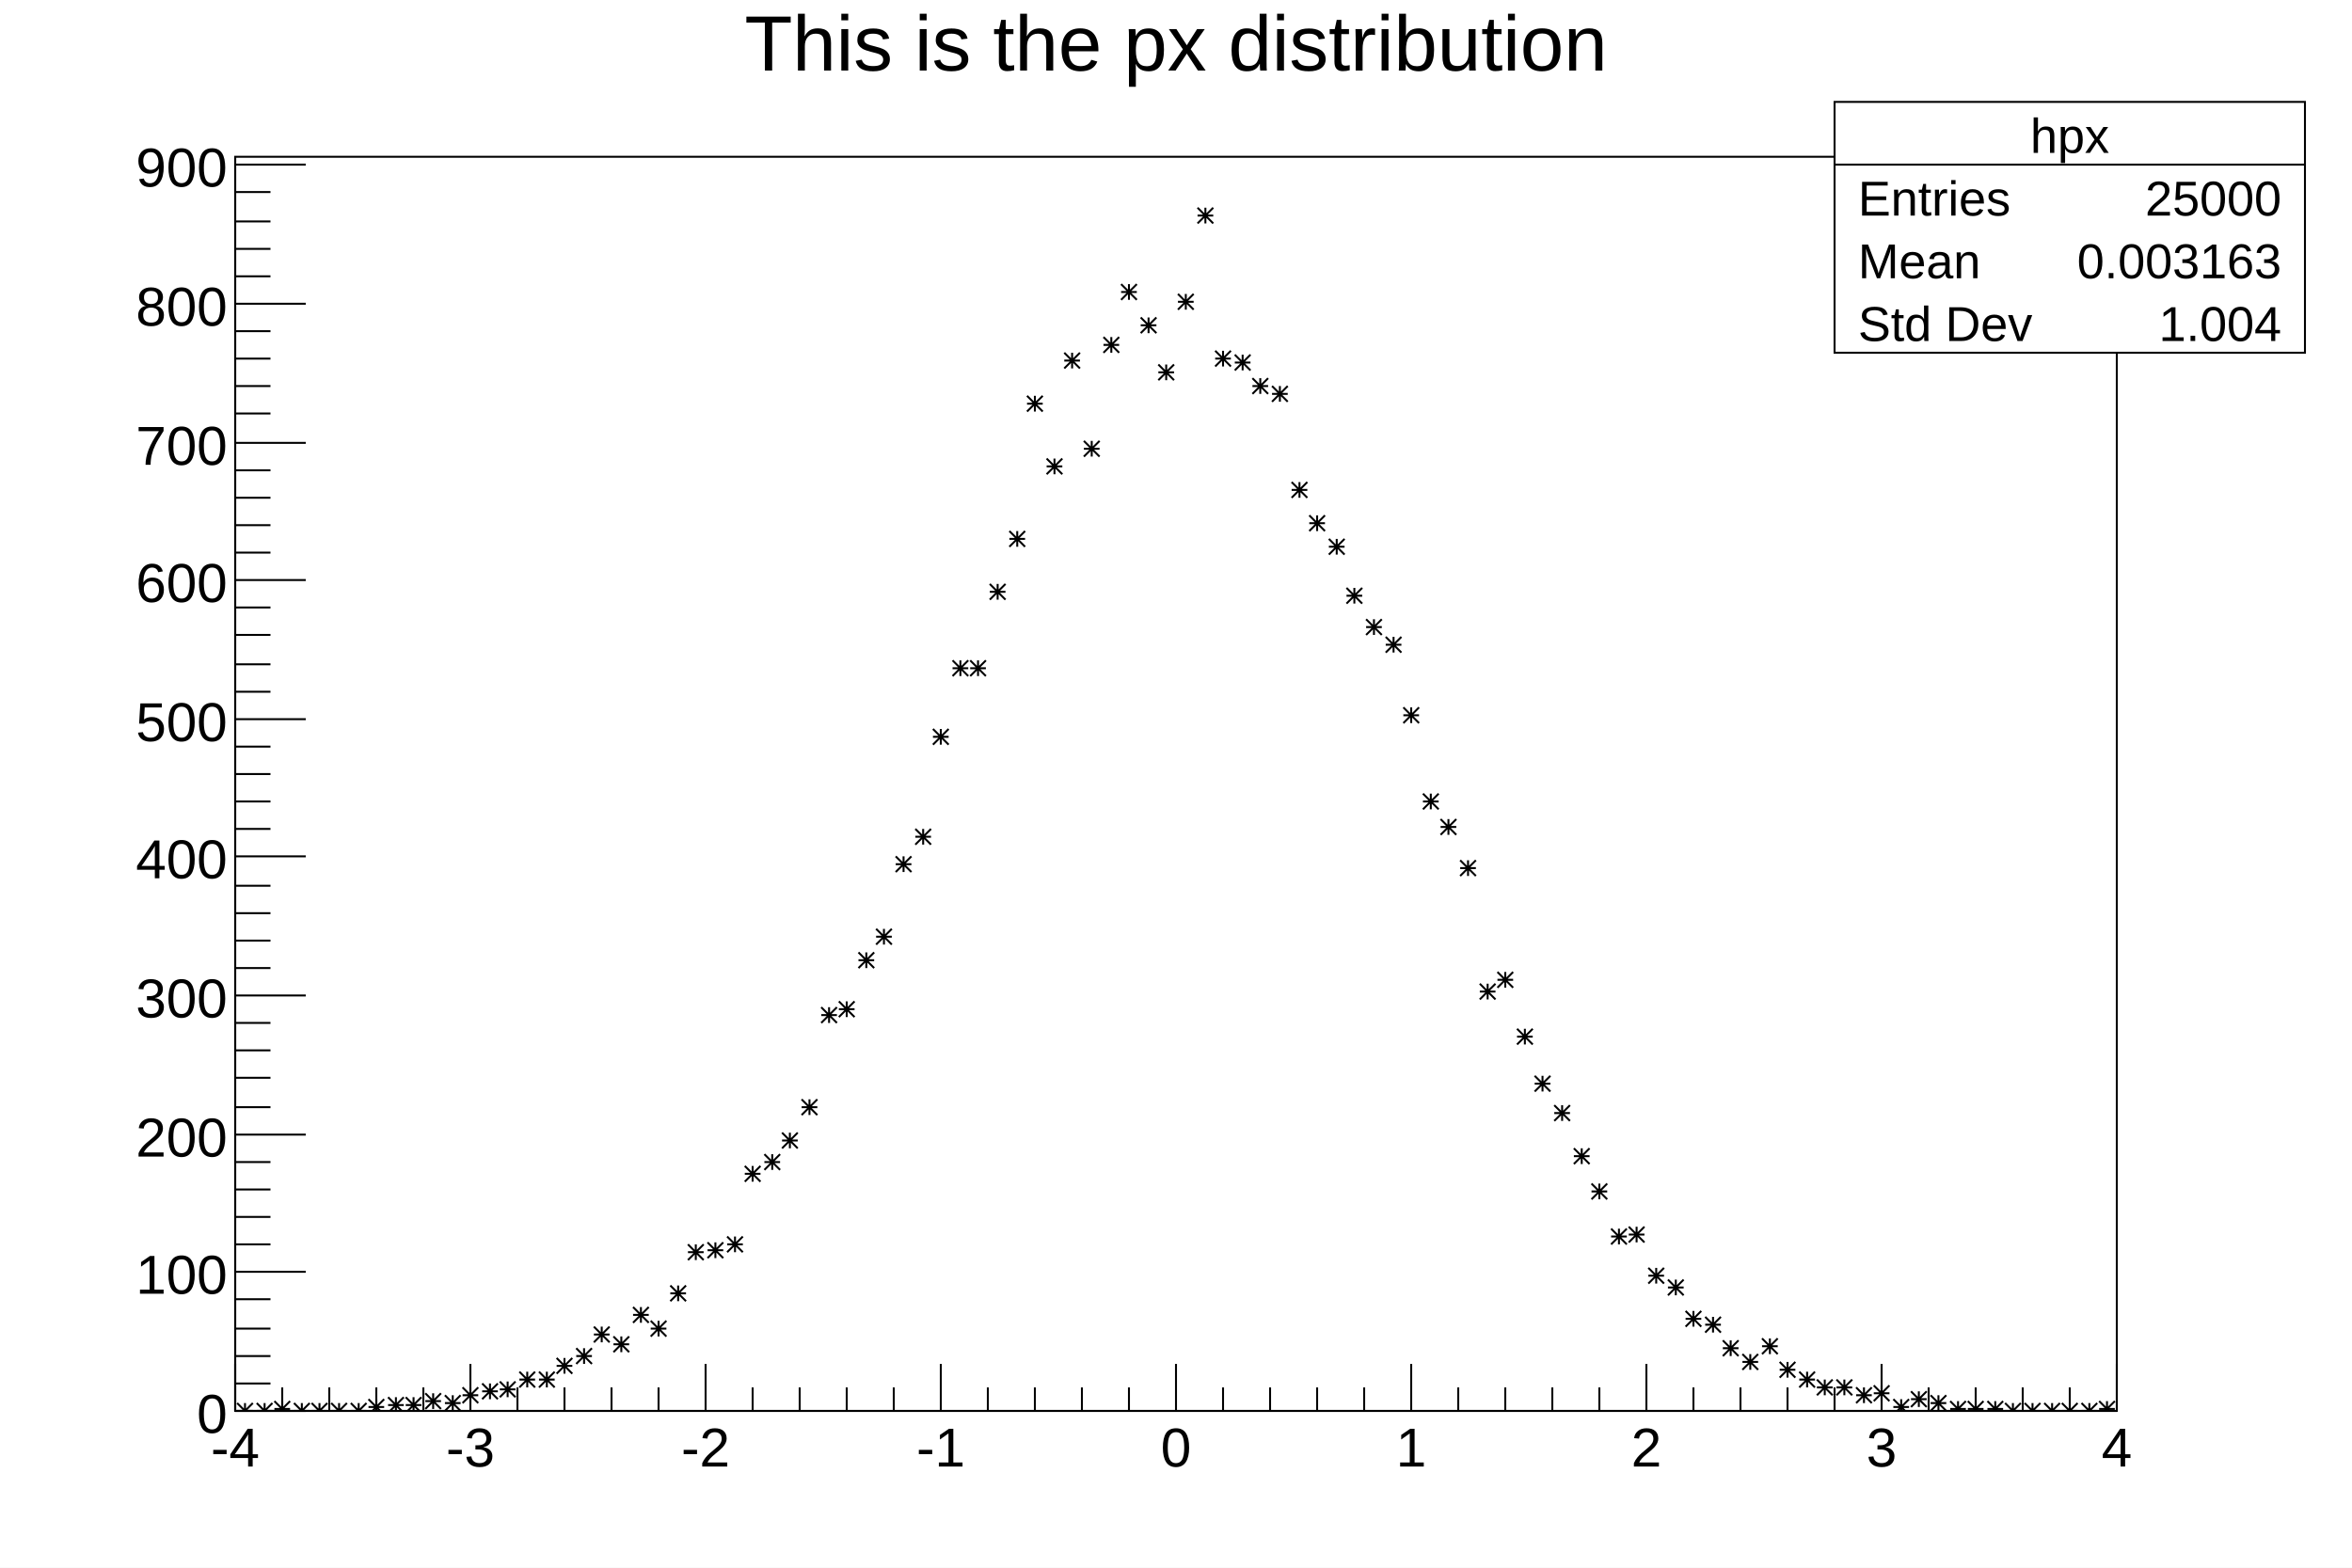
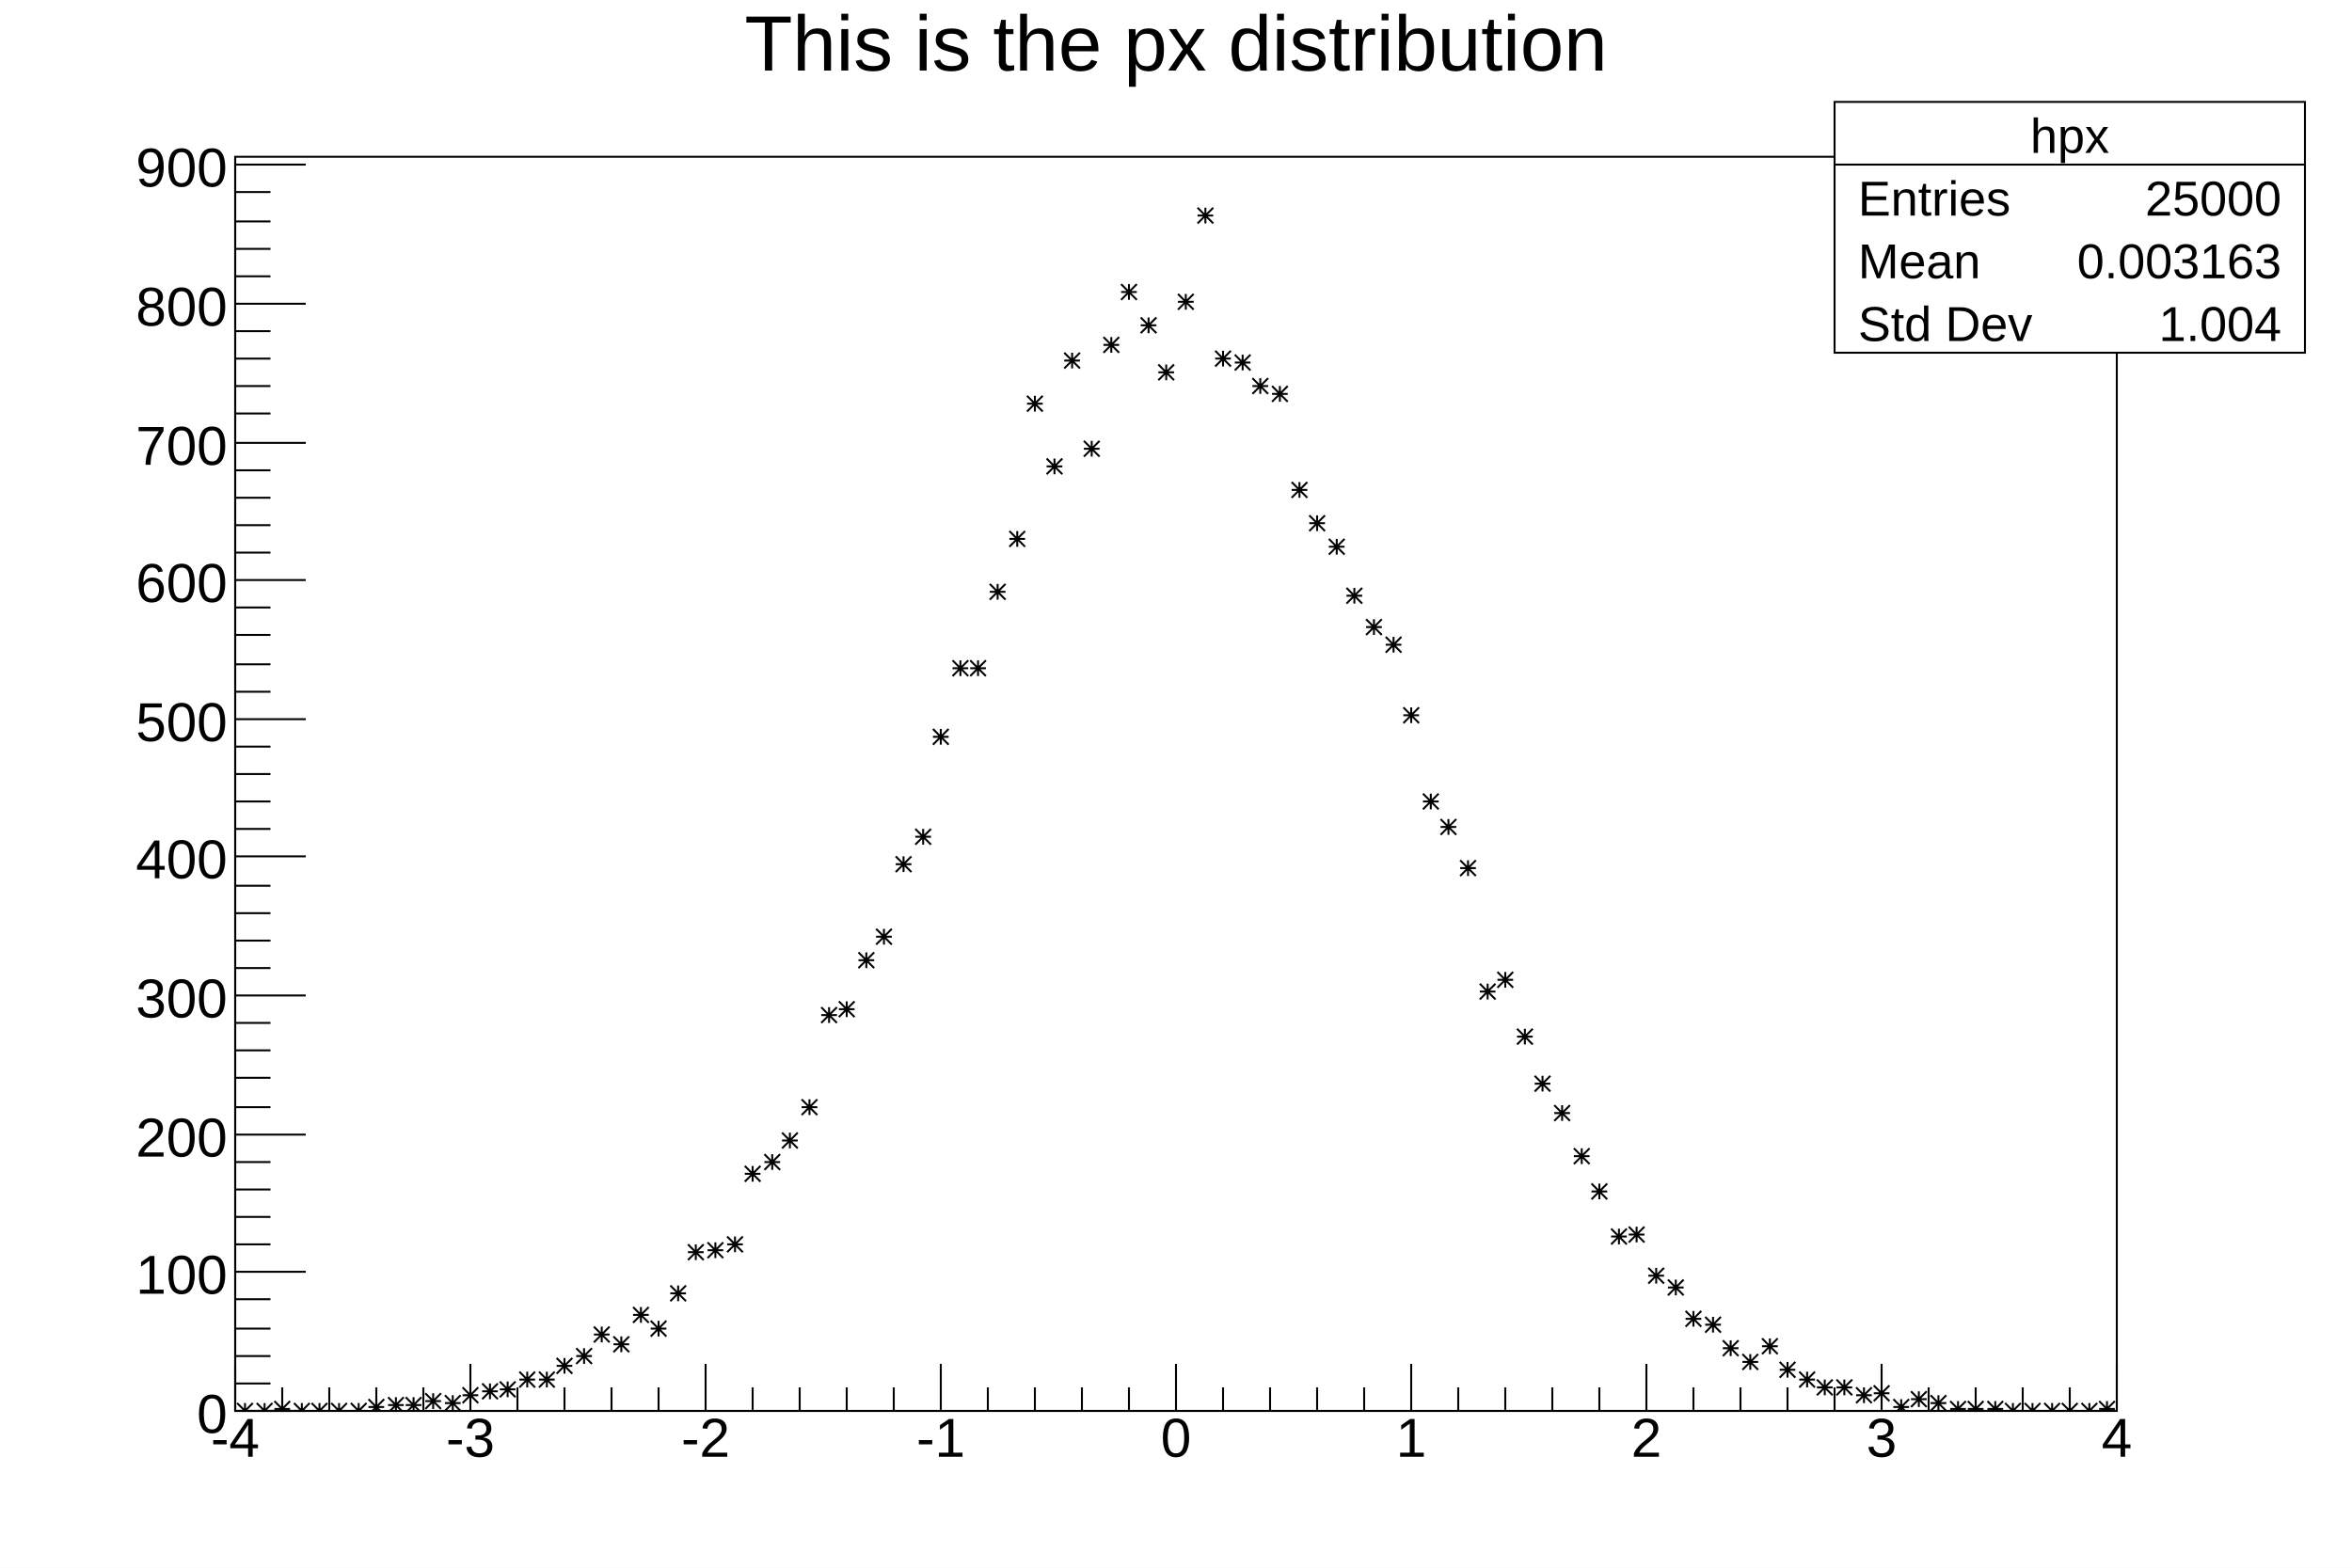
<svg xmlns="http://www.w3.org/2000/svg" viewBox="0 0 1200 800" preserveAspectRatio="none" width="1200" height="800">
  <path d="M0,0H1200V800H0Z" style="fill: white;" />
  <g>
    <g transform="translate(120,80)">
      <path d="M0,0H960V640H0Z" style="fill: white; stroke: black; stroke-width: 1;" />
      <svg x="0" y="0" overflow="hidden" width="960" height="640" viewBox="0 0 960 640">
        <g>
          <path d="M1,636l8,8m0,-8l-8,8m0,-4h8m-4,-4v8M11,636l8,8m0,-8l-8,8m0,-4h8m-4,-4v8M20,635l8,8m0,-8l-8,8m0,-4h8m-4,-4v8M30,636l8,8m0,-8l-8,8m0,-4h8m-4,-4v8M39,636l8,8m0,-8l-8,8m0,-4h8m-4,-4v8M49,636l8,8m0,-8l-8,8m0,-4h8m-4,-4v8M59,636l8,8m0,-8l-8,8m0,-4h8m-4,-4v8M68,634l8,8m0,-8l-8,8m0,-4h8m-4,-4v8M78,633l8,8m0,-8l-8,8m0,-4h8m-4,-4v8M87,633l8,8m0,-8l-8,8m0,-4h8m-4,-4v8M97,631l8,8m0,-8l-8,8m0,-4h8m-4,-4v8M107,632l8,8m0,-8l-8,8m0,-4h8m-4,-4v8M116,628l8,8m0,-8l-8,8m0,-4h8m-4,-4v8M126,626l8,8m0,-8l-8,8m0,-4h8m-4,-4v8M135,625l8,8m0,-8l-8,8m0,-4h8m-4,-4v8M145,620l8,8m0,-8l-8,8m0,-4h8m-4,-4v8M155,620l8,8m0,-8l-8,8m0,-4h8m-4,-4v8M164,613l8,8m0,-8l-8,8m0,-4h8m-4,-4v8M174,608l8,8m0,-8l-8,8m0,-4h8m-4,-4v8M183,597l8,8m0,-8l-8,8m0,-4h8m-4,-4v8M193,602l8,8m0,-8l-8,8m0,-4h8m-4,-4v8M203,587l8,8m0,-8l-8,8m0,-4h8m-4,-4v8M212,594l8,8m0,-8l-8,8m0,-4h8m-4,-4v8M222,576l8,8m0,-8l-8,8m0,-4h8m-4,-4v8M231,555l8,8m0,-8l-8,8m0,-4h8m-4,-4v8M241,554l8,8m0,-8l-8,8m0,-4h8m-4,-4v8M251,551l8,8m0,-8l-8,8m0,-4h8m-4,-4v8M260,515l8,8m0,-8l-8,8m0,-4h8m-4,-4v8M270,509l8,8m0,-8l-8,8m0,-4h8m-4,-4v8M279,498l8,8m0,-8l-8,8m0,-4h8m-4,-4v8M289,481l8,8m0,-8l-8,8m0,-4h8m-4,-4v8M299,434l8,8m0,-8l-8,8m0,-4h8m-4,-4v8M308,431l8,8m0,-8l-8,8m0,-4h8m-4,-4v8M318,406l8,8m0,-8l-8,8m0,-4h8m-4,-4v8M327,394l8,8m0,-8l-8,8m0,-4h8m-4,-4v8M337,357l8,8m0,-8l-8,8m0,-4h8m-4,-4v8M347,343l8,8m0,-8l-8,8m0,-4h8m-4,-4v8M356,292l8,8m0,-8l-8,8m0,-4h8m-4,-4v8M366,257l8,8m0,-8l-8,8m0,-4h8m-4,-4v8M375,257l8,8m0,-8l-8,8m0,-4h8m-4,-4v8M385,218l8,8m0,-8l-8,8m0,-4h8m-4,-4v8M395,191l8,8m0,-8l-8,8m0,-4h8m-4,-4v8M404,122l8,8m0,-8l-8,8m0,-4h8m-4,-4v8M414,154l8,8m0,-8l-8,8m0,-4h8m-4,-4v8M423,100l8,8m0,-8l-8,8m0,-4h8m-4,-4v8M433,145l8,8m0,-8l-8,8m0,-4h8m-4,-4v8M443,92l8,8m0,-8l-8,8m0,-4h8m-4,-4v8M452,65l8,8m0,-8l-8,8m0,-4h8m-4,-4v8M462,82l8,8m0,-8l-8,8m0,-4h8m-4,-4v8M471,106l8,8m0,-8l-8,8m0,-4h8m-4,-4v8M481,70l8,8m0,-8l-8,8m0,-4h8m-4,-4v8M491,26l8,8m0,-8l-8,8m0,-4h8m-4,-4v8M500,99l8,8m0,-8l-8,8m0,-4h8m-4,-4v8M510,101l8,8m0,-8l-8,8m0,-4h8m-4,-4v8M519,113l8,8m0,-8l-8,8m0,-4h8m-4,-4v8M529,117l8,8m0,-8l-8,8m0,-4h8m-4,-4v8M539,166l8,8m0,-8l-8,8m0,-4h8m-4,-4v8M548,183l8,8m0,-8l-8,8m0,-4h8m-4,-4v8M558,195l8,8m0,-8l-8,8m0,-4h8m-4,-4v8M567,220l8,8m0,-8l-8,8m0,-4h8m-4,-4v8M577,236l8,8m0,-8l-8,8m0,-4h8m-4,-4v8M587,245l8,8m0,-8l-8,8m0,-4h8m-4,-4v8M596,281l8,8m0,-8l-8,8m0,-4h8m-4,-4v8M606,325l8,8m0,-8l-8,8m0,-4h8m-4,-4v8M615,338l8,8m0,-8l-8,8m0,-4h8m-4,-4v8M625,359l8,8m0,-8l-8,8m0,-4h8m-4,-4v8M635,422l8,8m0,-8l-8,8m0,-4h8m-4,-4v8M644,416l8,8m0,-8l-8,8m0,-4h8m-4,-4v8M654,445l8,8m0,-8l-8,8m0,-4h8m-4,-4v8M663,469l8,8m0,-8l-8,8m0,-4h8m-4,-4v8M673,484l8,8m0,-8l-8,8m0,-4h8m-4,-4v8M683,506l8,8m0,-8l-8,8m0,-4h8m-4,-4v8M692,524l8,8m0,-8l-8,8m0,-4h8m-4,-4v8M702,547l8,8m0,-8l-8,8m0,-4h8m-4,-4v8M711,546l8,8m0,-8l-8,8m0,-4h8m-4,-4v8M721,567l8,8m0,-8l-8,8m0,-4h8m-4,-4v8M731,573l8,8m0,-8l-8,8m0,-4h8m-4,-4v8M740,589l8,8m0,-8l-8,8m0,-4h8m-4,-4v8M750,592l8,8m0,-8l-8,8m0,-4h8m-4,-4v8M759,604l8,8m0,-8l-8,8m0,-4h8m-4,-4v8M769,611l8,8m0,-8l-8,8m0,-4h8m-4,-4v8M779,603l8,8m0,-8l-8,8m0,-4h8m-4,-4v8M788,615l8,8m0,-8l-8,8m0,-4h8m-4,-4v8M798,620l8,8m0,-8l-8,8m0,-4h8m-4,-4v8M807,624l8,8m0,-8l-8,8m0,-4h8m-4,-4v8M817,624l8,8m0,-8l-8,8m0,-4h8m-4,-4v8M827,628l8,8m0,-8l-8,8m0,-4h8m-4,-4v8M836,627l8,8m0,-8l-8,8m0,-4h8m-4,-4v8M846,634l8,8m0,-8l-8,8m0,-4h8m-4,-4v8M855,630l8,8m0,-8l-8,8m0,-4h8m-4,-4v8M865,632l8,8m0,-8l-8,8m0,-4h8m-4,-4v8M875,635l8,8m0,-8l-8,8m0,-4h8m-4,-4v8M884,635l8,8m0,-8l-8,8m0,-4h8m-4,-4v8M894,635l8,8m0,-8l-8,8m0,-4h8m-4,-4v8M903,636l8,8m0,-8l-8,8m0,-4h8m-4,-4v8M913,636l8,8m0,-8l-8,8m0,-4h8m-4,-4v8M923,636l8,8m0,-8l-8,8m0,-4h8m-4,-4v8M932,636l8,8m0,-8l-8,8m0,-4h8m-4,-4v8M942,636l8,8m0,-8l-8,8m0,-4h8m-4,-4v8M951,635l8,8m0,-8l-8,8m0,-4h8m-4,-4v8" style="stroke: black; fill: none;" />
        </g>
      </svg>
      <g>
        <g transform="translate(0,640)">
          <path d="M0,0h960M0,-24V0M24,-12V0M48,-12V0M72,-12V0M96,-12V0M120,-24V0M144,-12V0M168,-12V0M192,-12V0M216,-12V0M240,-24V0M264,-12V0M288,-12V0M312,-12V0M336,-12V0M360,-24V0M384,-12V0M408,-12V0M432,-12V0M456,-12V0M480,-24V0M504,-12V0M528,-12V0M552,-12V0M576,-12V0M600,-24V0M624,-12V0M648,-12V0M672,-12V0M696,-12V0M720,-24V0M744,-12V0M768,-12V0M792,-12V0M816,-12V0M840,-24V0M864,-12V0M888,-12V0M912,-12V0M936,-12V0M960,-24V0" style="stroke: black; stroke-width: 1;" />
          <g font-family="Arial" font-size="28" space="preserve" fill="black" text-anchor="middle">
-             <text dy=".8em" transform="translate(0,6)">
+             <text dy=".8em" transform="translate(0,1)">
       -4
      </text>
-             <text dy=".8em" transform="translate(120,6)">
+             <text dy=".8em" transform="translate(120,1)">
       -3
      </text>
-             <text dy=".8em" transform="translate(240,6)">
+             <text dy=".8em" transform="translate(240,1)">
       -2
      </text>
-             <text dy=".8em" transform="translate(360,6)">
+             <text dy=".8em" transform="translate(360,1)">
       -1
      </text>
-             <text dy=".8em" transform="translate(480,6)">
+             <text dy=".8em" transform="translate(480,1)">
       0
      </text>
-             <text dy=".8em" transform="translate(600,6)">
+             <text dy=".8em" transform="translate(600,1)">
       1
      </text>
-             <text dy=".8em" transform="translate(720,6)">
+             <text dy=".8em" transform="translate(720,1)">
       2
      </text>
-             <text dy=".8em" transform="translate(840,6)">
+             <text dy=".8em" transform="translate(840,1)">
       3
      </text>
-             <text dy=".8em" transform="translate(960,6)">
+             <text dy=".8em" transform="translate(960,1)">
       4
      </text>
          </g>
        </g>
        <g>
          <path d="M0,0v640M36,640H0M18,626H0M18,612H0M18,598H0M18,583H0M36,569H0M18,555H0M18,541H0M18,527H0M18,513H0M36,499H0M18,485H0M18,470H0M18,456H0M18,442H0M36,428H0M18,414H0M18,400H0M18,386H0M18,372H0M36,357H0M18,343H0M18,329H0M18,315H0M18,301H0M36,287H0M18,273H0M18,259H0M18,244H0M18,230H0M36,216H0M18,202H0M18,188H0M18,174H0M18,160H0M36,146H0M18,131H0M18,117H0M18,103H0M18,89H0M36,75H0M18,61H0M18,47H0M18,33H0M18,18H0M36,4H0" style="stroke: black; stroke-width: 1;" />
          <g font-family="Arial" font-size="28" space="preserve" fill="black" text-anchor="end">
            <text dy=".4em" transform="translate(-4,640)">
       0
      </text>
            <text dy=".4em" transform="translate(-4,569)">
       100
      </text>
            <text dy=".4em" transform="translate(-4,499)">
       200
      </text>
            <text dy=".4em" transform="translate(-4,428)">
       300
      </text>
            <text dy=".4em" transform="translate(-4,357)">
       400
      </text>
            <text dy=".4em" transform="translate(-4,287)">
       500
      </text>
            <text dy=".4em" transform="translate(-4,216)">
       600
      </text>
            <text dy=".4em" transform="translate(-4,146)">
       700
      </text>
            <text dy=".4em" transform="translate(-4,75)">
       800
      </text>
            <text dy=".4em" transform="translate(-4,4)">
       900
      </text>
          </g>
        </g>
      </g>
    </g>
    <g transform="translate(120,4)" font-family="Arial" font-size="40" space="preserve">
      <text fill="black" text-anchor="middle" dy=".8em" transform="translate(480)">
    This is the px distribution
   </text>
    </g>
    <g transform="translate(936,52)" font-family="Arial" font-size="25" space="preserve" fill="black">
      <path d="M0,0H240V128H0Z" style="fill: white; stroke: black; stroke-width: 1;" />
      <text text-anchor="middle" dy=".4em" transform="translate(120,16)">
    hpx
   </text>
      <text text-anchor="start" dy=".4em" transform="translate(12,48)">
    Entries
   </text>
      <text text-anchor="end" dy=".4em" transform="translate(228,48)">
    25000
   </text>
      <text text-anchor="start" dy=".4em" transform="translate(12,80)">
    Mean
   </text>
      <text text-anchor="end" dy=".4em" transform="translate(228,80)">
    0.003163
   </text>
      <text text-anchor="start" dy=".4em" transform="translate(12,112)">
    Std Dev
   </text>
      <text text-anchor="end" dy=".4em" transform="translate(228,112)">
    1.004
   </text>
      <path d="M0,32h240" style="stroke: black; stroke-width: 1;" />
    </g>
  </g>
</svg>
